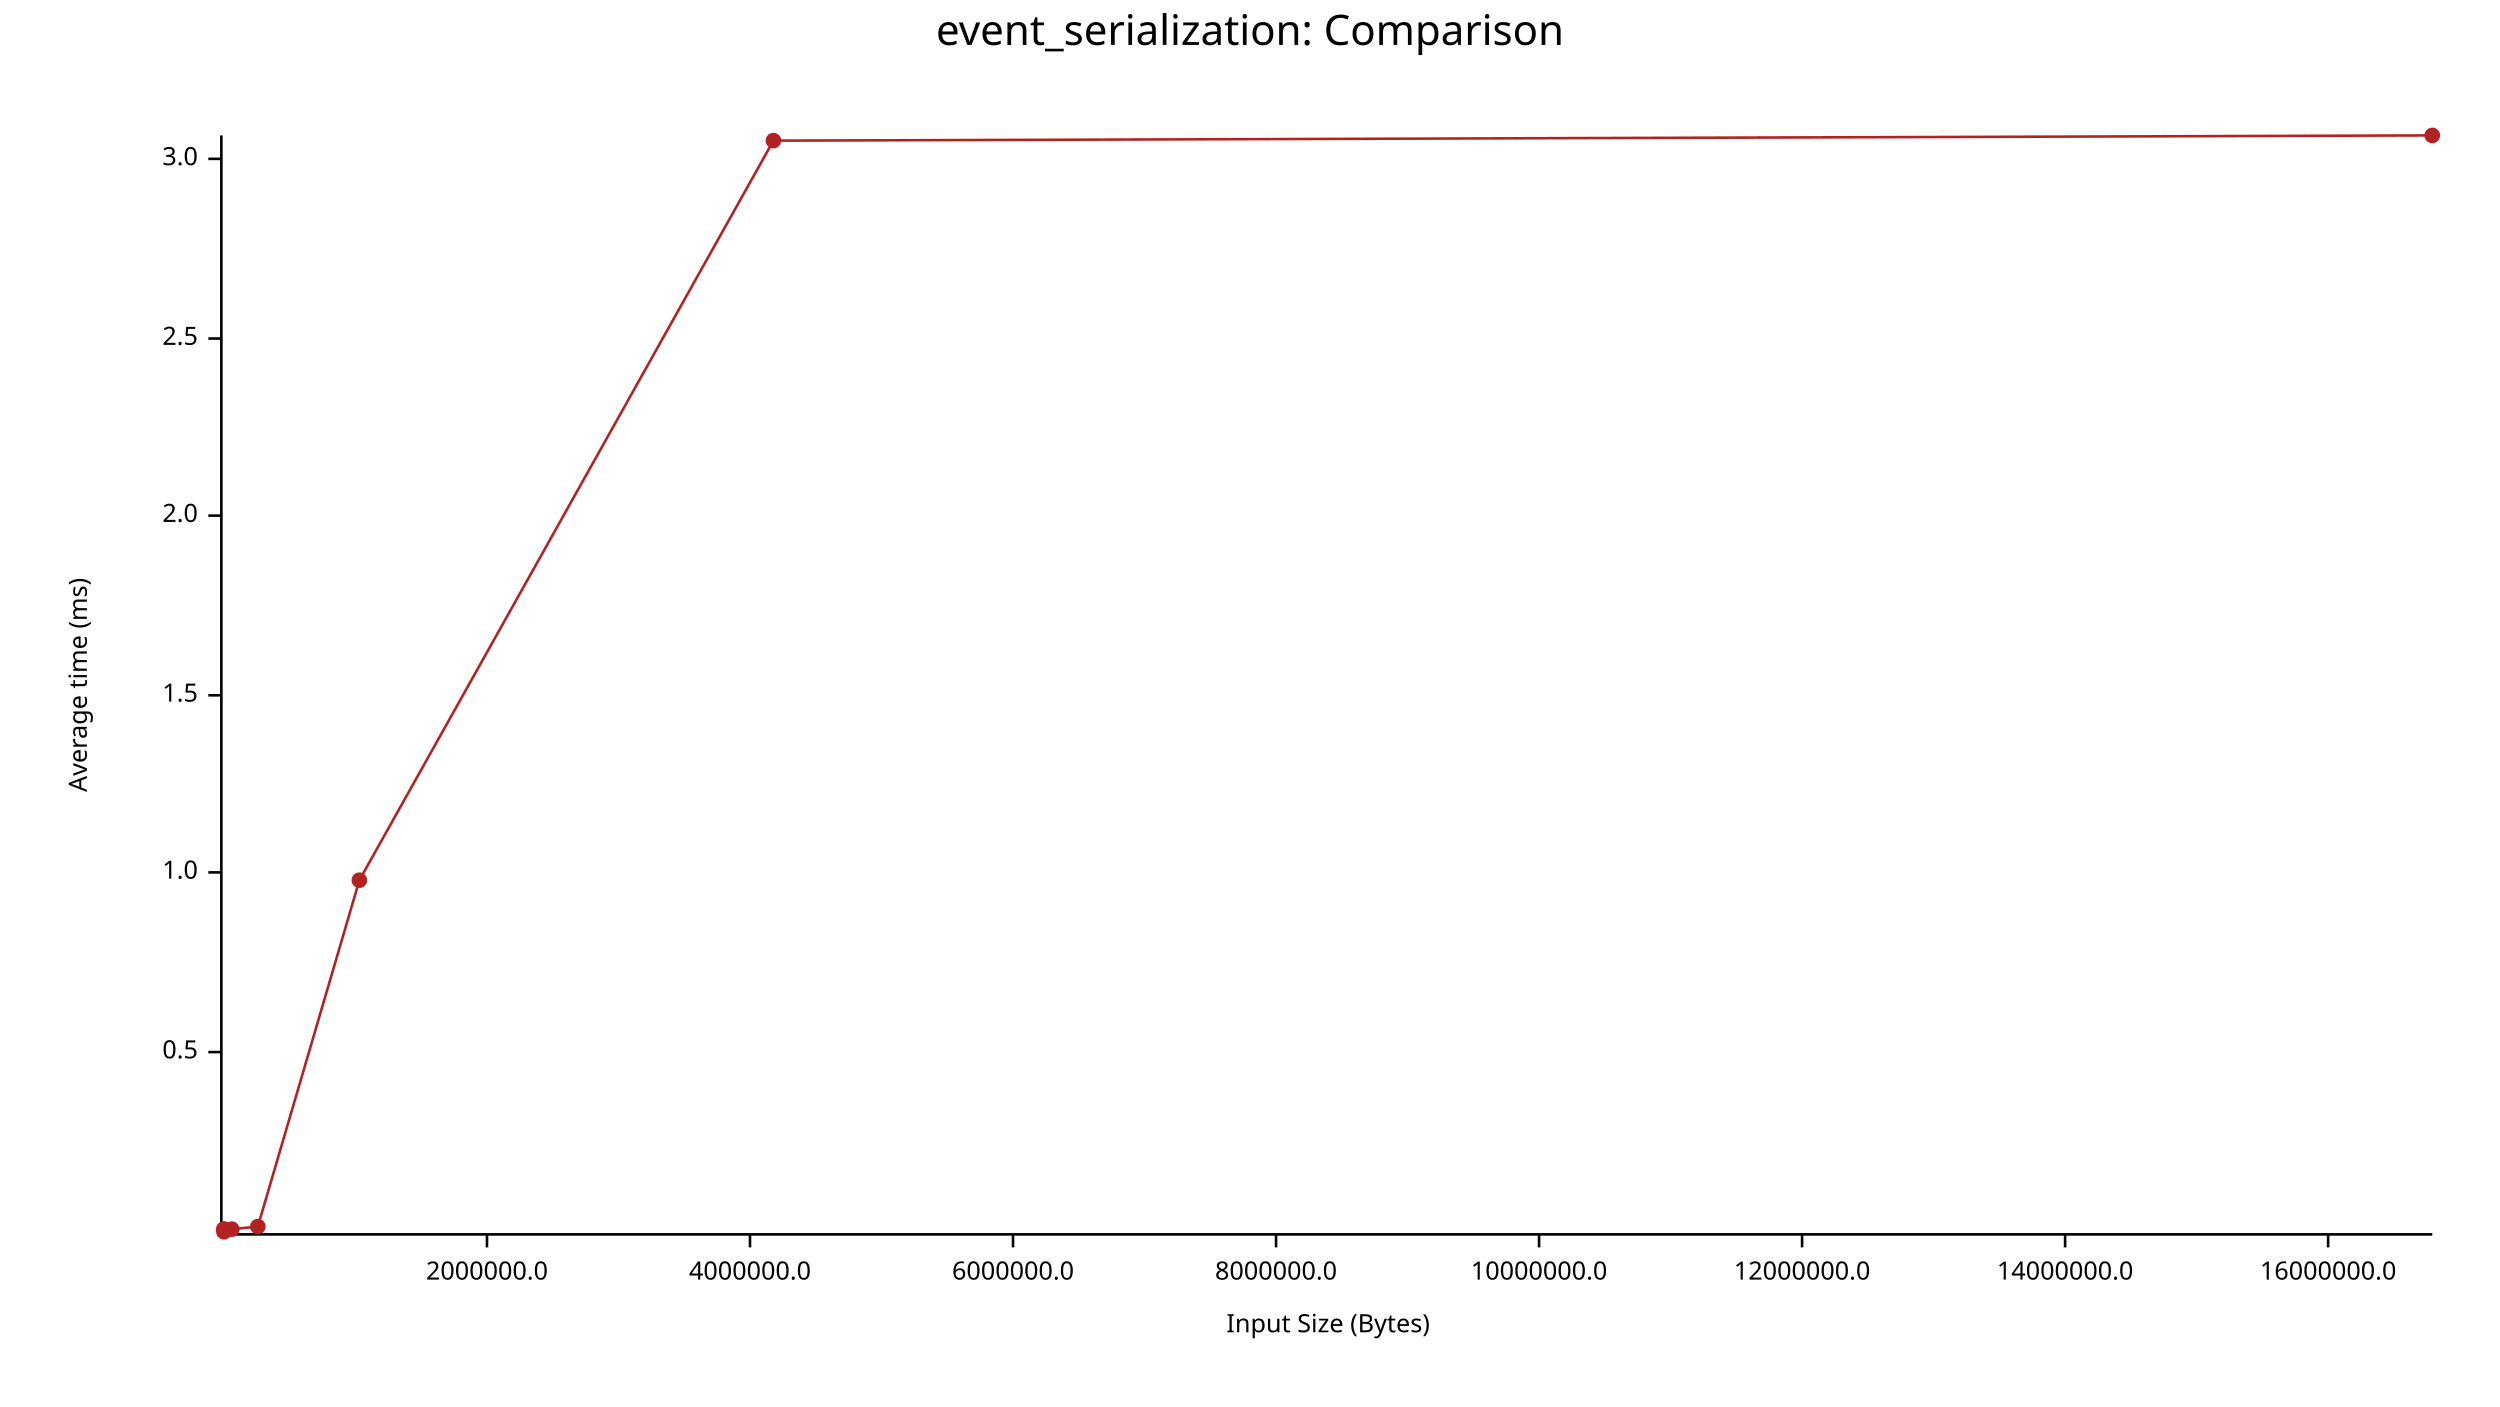
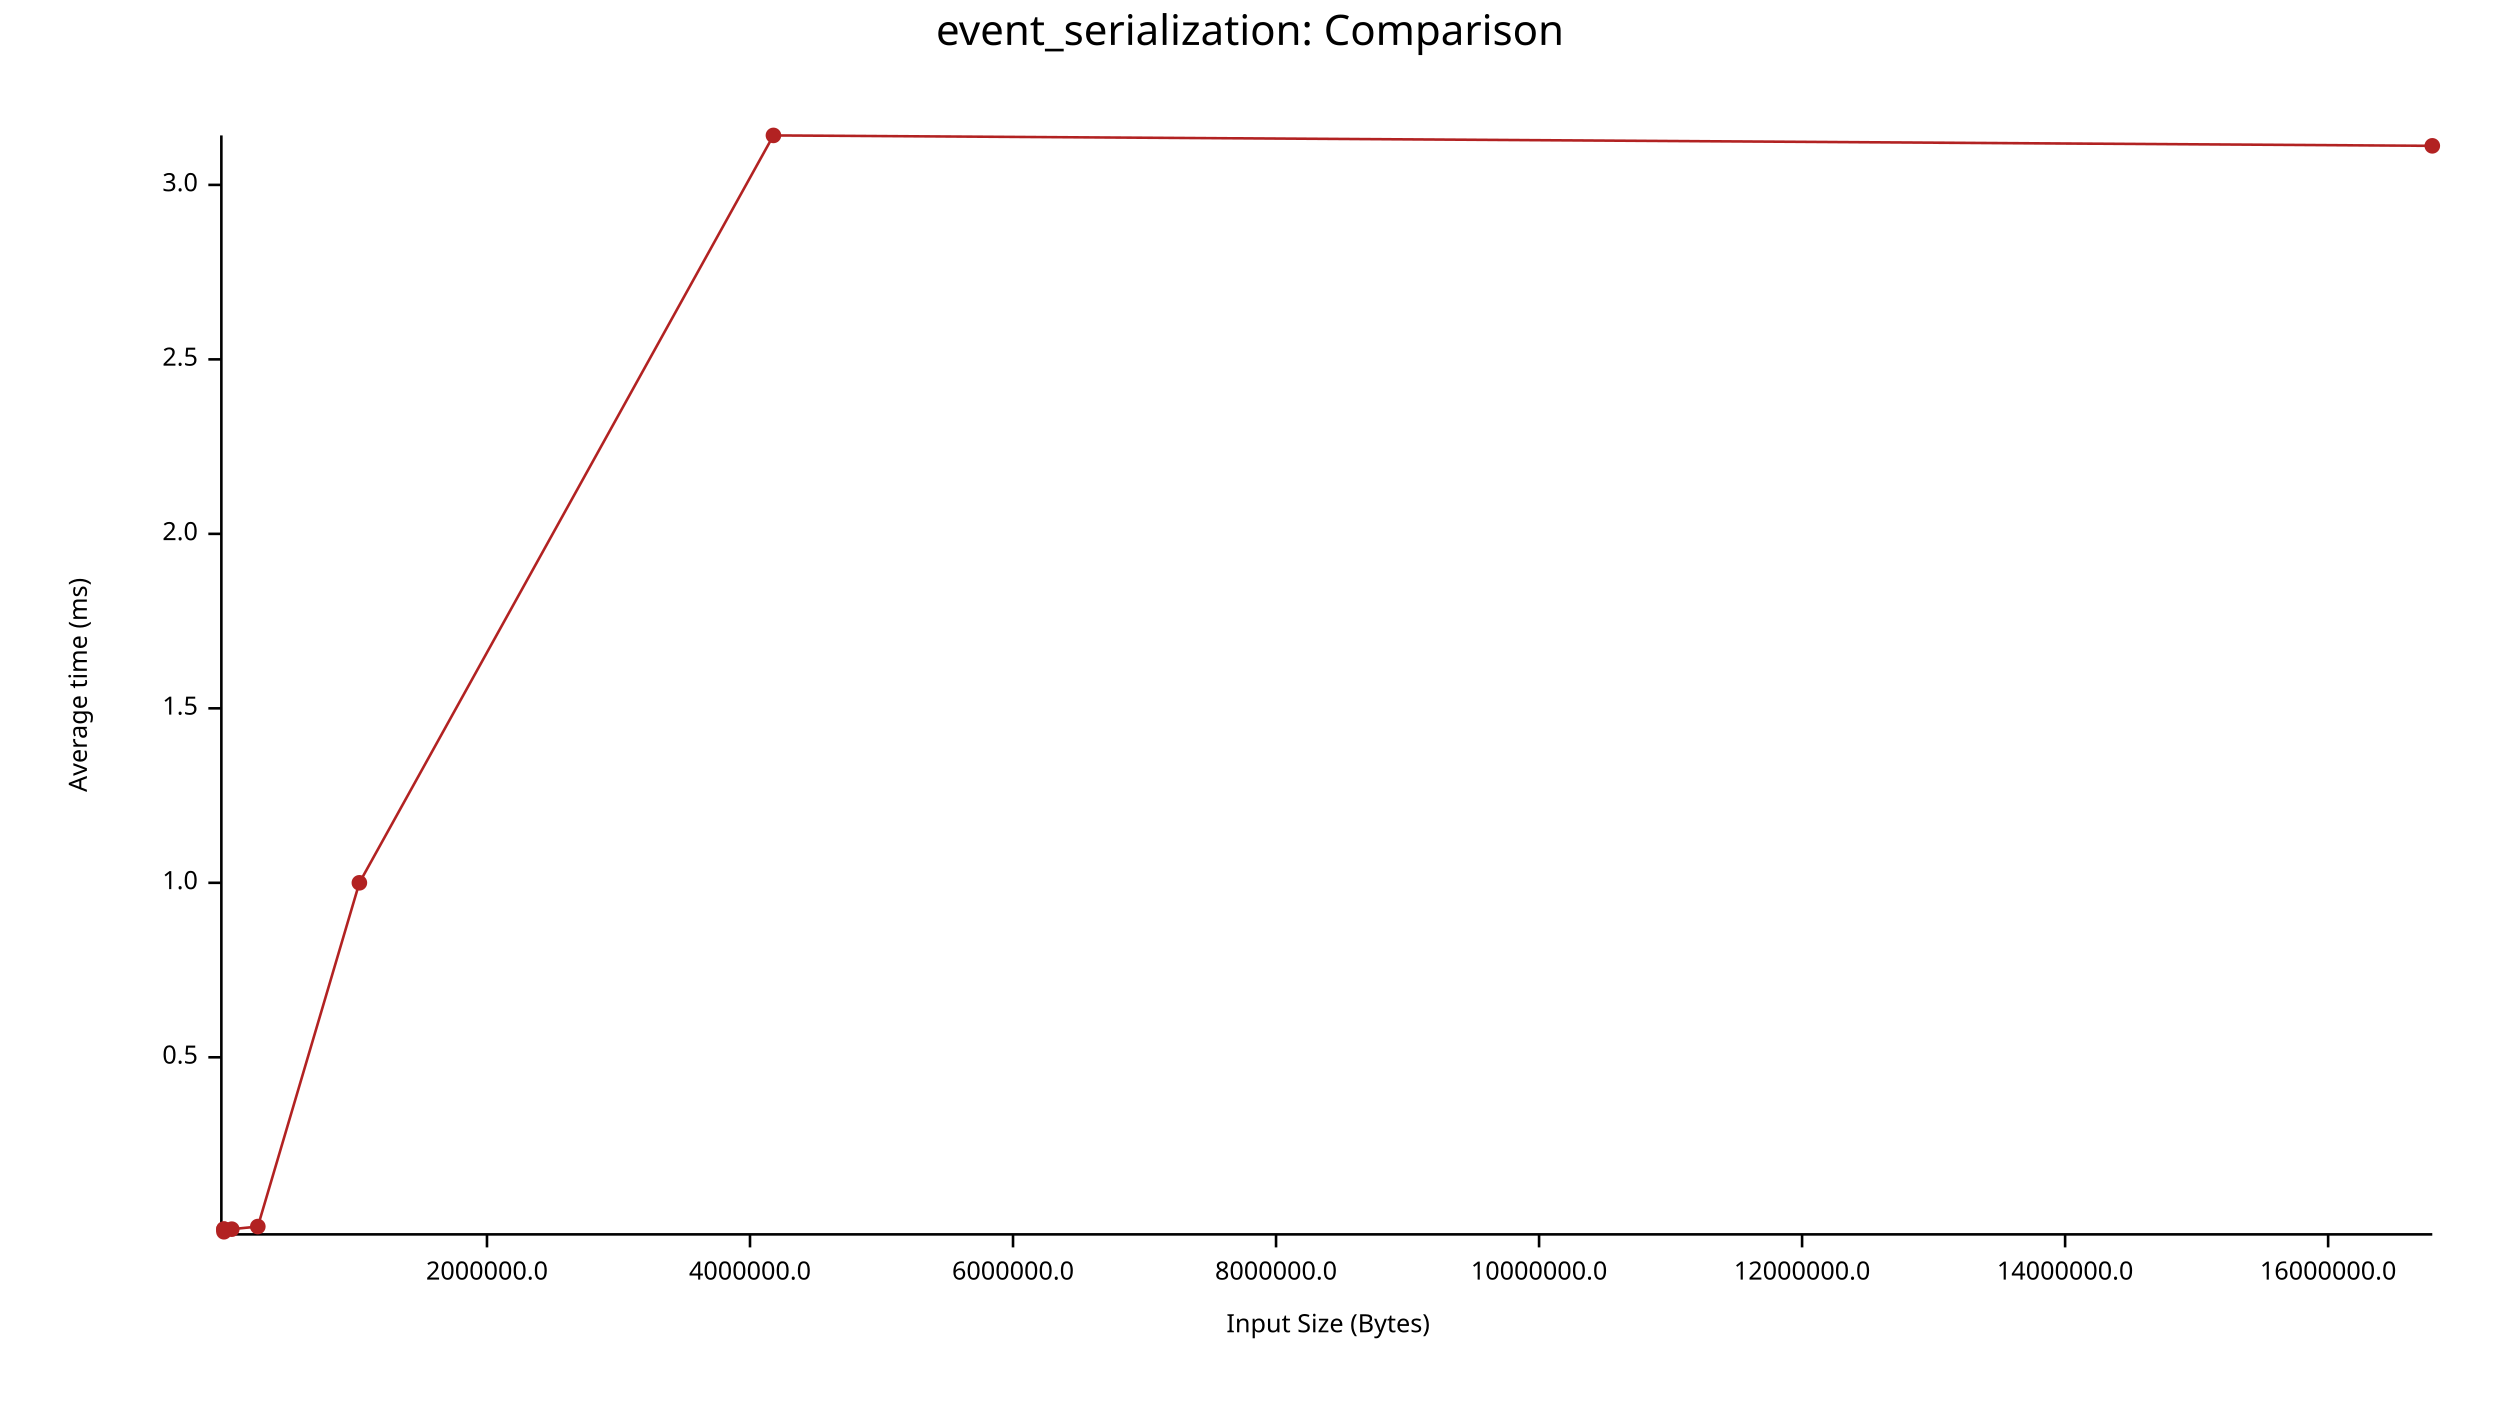
<svg xmlns="http://www.w3.org/2000/svg" width="960" height="540" viewBox="0 0 960 540">
  <text x="480" y="5" dy="0.76em" text-anchor="middle" font-family="sans-serif" font-size="16.129" opacity="1" fill="#000000">
event_serialization: Comparison
</text>
  <text x="26" y="263" dy="0.76em" text-anchor="middle" font-family="sans-serif" font-size="9.677" opacity="1" fill="#000000" transform="rotate(270, 26, 263)">
Average time (ms)
</text>
  <text x="510" y="514" dy="-0.5ex" text-anchor="middle" font-family="sans-serif" font-size="9.677" opacity="1" fill="#000000">
Input Size (Bytes)
</text>
  <polyline fill="none" opacity="1" stroke="#000000" stroke-width="1" points="85,52 85,474 " />
-   <text x="76" y="404" dy="0.5ex" text-anchor="end" font-family="sans-serif" font-size="9.677" opacity="1" fill="#000000">
+   <text x="76" y="406" dy="0.5ex" text-anchor="end" font-family="sans-serif" font-size="9.677" opacity="1" fill="#000000">
0.5
</text>
-   <polyline fill="none" opacity="1" stroke="#000000" stroke-width="1" points="80,404 85,404 " />
-   <text x="76" y="335" dy="0.5ex" text-anchor="end" font-family="sans-serif" font-size="9.677" opacity="1" fill="#000000">
+   <polyline fill="none" opacity="1" stroke="#000000" stroke-width="1" points="80,406 85,406 " />
+   <text x="76" y="339" dy="0.5ex" text-anchor="end" font-family="sans-serif" font-size="9.677" opacity="1" fill="#000000">
1.0
</text>
-   <polyline fill="none" opacity="1" stroke="#000000" stroke-width="1" points="80,335 85,335 " />
-   <text x="76" y="267" dy="0.5ex" text-anchor="end" font-family="sans-serif" font-size="9.677" opacity="1" fill="#000000">
+   <polyline fill="none" opacity="1" stroke="#000000" stroke-width="1" points="80,339 85,339 " />
+   <text x="76" y="272" dy="0.5ex" text-anchor="end" font-family="sans-serif" font-size="9.677" opacity="1" fill="#000000">
1.5
</text>
-   <polyline fill="none" opacity="1" stroke="#000000" stroke-width="1" points="80,267 85,267 " />
-   <text x="76" y="198" dy="0.5ex" text-anchor="end" font-family="sans-serif" font-size="9.677" opacity="1" fill="#000000">
+   <polyline fill="none" opacity="1" stroke="#000000" stroke-width="1" points="80,272 85,272 " />
+   <text x="76" y="205" dy="0.5ex" text-anchor="end" font-family="sans-serif" font-size="9.677" opacity="1" fill="#000000">
2.0
</text>
-   <polyline fill="none" opacity="1" stroke="#000000" stroke-width="1" points="80,198 85,198 " />
-   <text x="76" y="130" dy="0.5ex" text-anchor="end" font-family="sans-serif" font-size="9.677" opacity="1" fill="#000000">
+   <polyline fill="none" opacity="1" stroke="#000000" stroke-width="1" points="80,205 85,205 " />
+   <text x="76" y="138" dy="0.5ex" text-anchor="end" font-family="sans-serif" font-size="9.677" opacity="1" fill="#000000">
2.5
</text>
-   <polyline fill="none" opacity="1" stroke="#000000" stroke-width="1" points="80,130 85,130 " />
-   <text x="76" y="61" dy="0.5ex" text-anchor="end" font-family="sans-serif" font-size="9.677" opacity="1" fill="#000000">
+   <polyline fill="none" opacity="1" stroke="#000000" stroke-width="1" points="80,138 85,138 " />
+   <text x="76" y="71" dy="0.5ex" text-anchor="end" font-family="sans-serif" font-size="9.677" opacity="1" fill="#000000">
3.0
</text>
-   <polyline fill="none" opacity="1" stroke="#000000" stroke-width="1" points="80,61 85,61 " />
+   <polyline fill="none" opacity="1" stroke="#000000" stroke-width="1" points="80,71 85,71 " />
  <polyline fill="none" opacity="1" stroke="#000000" stroke-width="1" points="86,474 934,474 " />
  <text x="187" y="484" dy="0.76em" text-anchor="middle" font-family="sans-serif" font-size="9.677" opacity="1" fill="#000000">
2000000.0
</text>
  <polyline fill="none" opacity="1" stroke="#000000" stroke-width="1" points="187,474 187,479 " />
  <text x="288" y="484" dy="0.76em" text-anchor="middle" font-family="sans-serif" font-size="9.677" opacity="1" fill="#000000">
4000000.0
</text>
  <polyline fill="none" opacity="1" stroke="#000000" stroke-width="1" points="288,474 288,479 " />
  <text x="389" y="484" dy="0.76em" text-anchor="middle" font-family="sans-serif" font-size="9.677" opacity="1" fill="#000000">
6000000.0
</text>
  <polyline fill="none" opacity="1" stroke="#000000" stroke-width="1" points="389,474 389,479 " />
  <text x="490" y="484" dy="0.76em" text-anchor="middle" font-family="sans-serif" font-size="9.677" opacity="1" fill="#000000">
8000000.0
</text>
  <polyline fill="none" opacity="1" stroke="#000000" stroke-width="1" points="490,474 490,479 " />
  <text x="591" y="484" dy="0.76em" text-anchor="middle" font-family="sans-serif" font-size="9.677" opacity="1" fill="#000000">
10000000.0
</text>
  <polyline fill="none" opacity="1" stroke="#000000" stroke-width="1" points="591,474 591,479 " />
  <text x="692" y="484" dy="0.76em" text-anchor="middle" font-family="sans-serif" font-size="9.677" opacity="1" fill="#000000">
12000000.0
</text>
  <polyline fill="none" opacity="1" stroke="#000000" stroke-width="1" points="692,474 692,479 " />
  <text x="793" y="484" dy="0.76em" text-anchor="middle" font-family="sans-serif" font-size="9.677" opacity="1" fill="#000000">
14000000.0
</text>
  <polyline fill="none" opacity="1" stroke="#000000" stroke-width="1" points="793,474 793,479 " />
  <text x="894" y="484" dy="0.76em" text-anchor="middle" font-family="sans-serif" font-size="9.677" opacity="1" fill="#000000">
16000000.0
</text>
  <polyline fill="none" opacity="1" stroke="#000000" stroke-width="1" points="894,474 894,479 " />
  <circle cx="86" cy="473" r="3" opacity="1" fill="#B22222" stroke="none" stroke-width="1" />
  <circle cx="86" cy="472" r="3" opacity="1" fill="#B22222" stroke="none" stroke-width="1" />
  <circle cx="86" cy="472" r="3" opacity="1" fill="#B22222" stroke="none" stroke-width="1" />
  <circle cx="89" cy="472" r="3" opacity="1" fill="#B22222" stroke="none" stroke-width="1" />
  <circle cx="99" cy="471" r="3" opacity="1" fill="#B22222" stroke="none" stroke-width="1" />
-   <circle cx="138" cy="338" r="3" opacity="1" fill="#B22222" stroke="none" stroke-width="1" />
-   <circle cx="297" cy="54" r="3" opacity="1" fill="#B22222" stroke="none" stroke-width="1" />
-   <circle cx="934" cy="52" r="3" opacity="1" fill="#B22222" stroke="none" stroke-width="1" />
-   <polyline fill="none" opacity="1" stroke="#B22222" stroke-width="1" points="86,473 86,472 86,472 89,472 99,471 138,338 297,54 934,52 " />
+   <circle cx="138" cy="339" r="3" opacity="1" fill="#B22222" stroke="none" stroke-width="1" />
+   <circle cx="297" cy="52" r="3" opacity="1" fill="#B22222" stroke="none" stroke-width="1" />
+   <circle cx="934" cy="56" r="3" opacity="1" fill="#B22222" stroke="none" stroke-width="1" />
+   <polyline fill="none" opacity="1" stroke="#B22222" stroke-width="1" points="86,473 86,472 86,472 89,472 99,471 138,339 297,52 934,56 " />
</svg>
